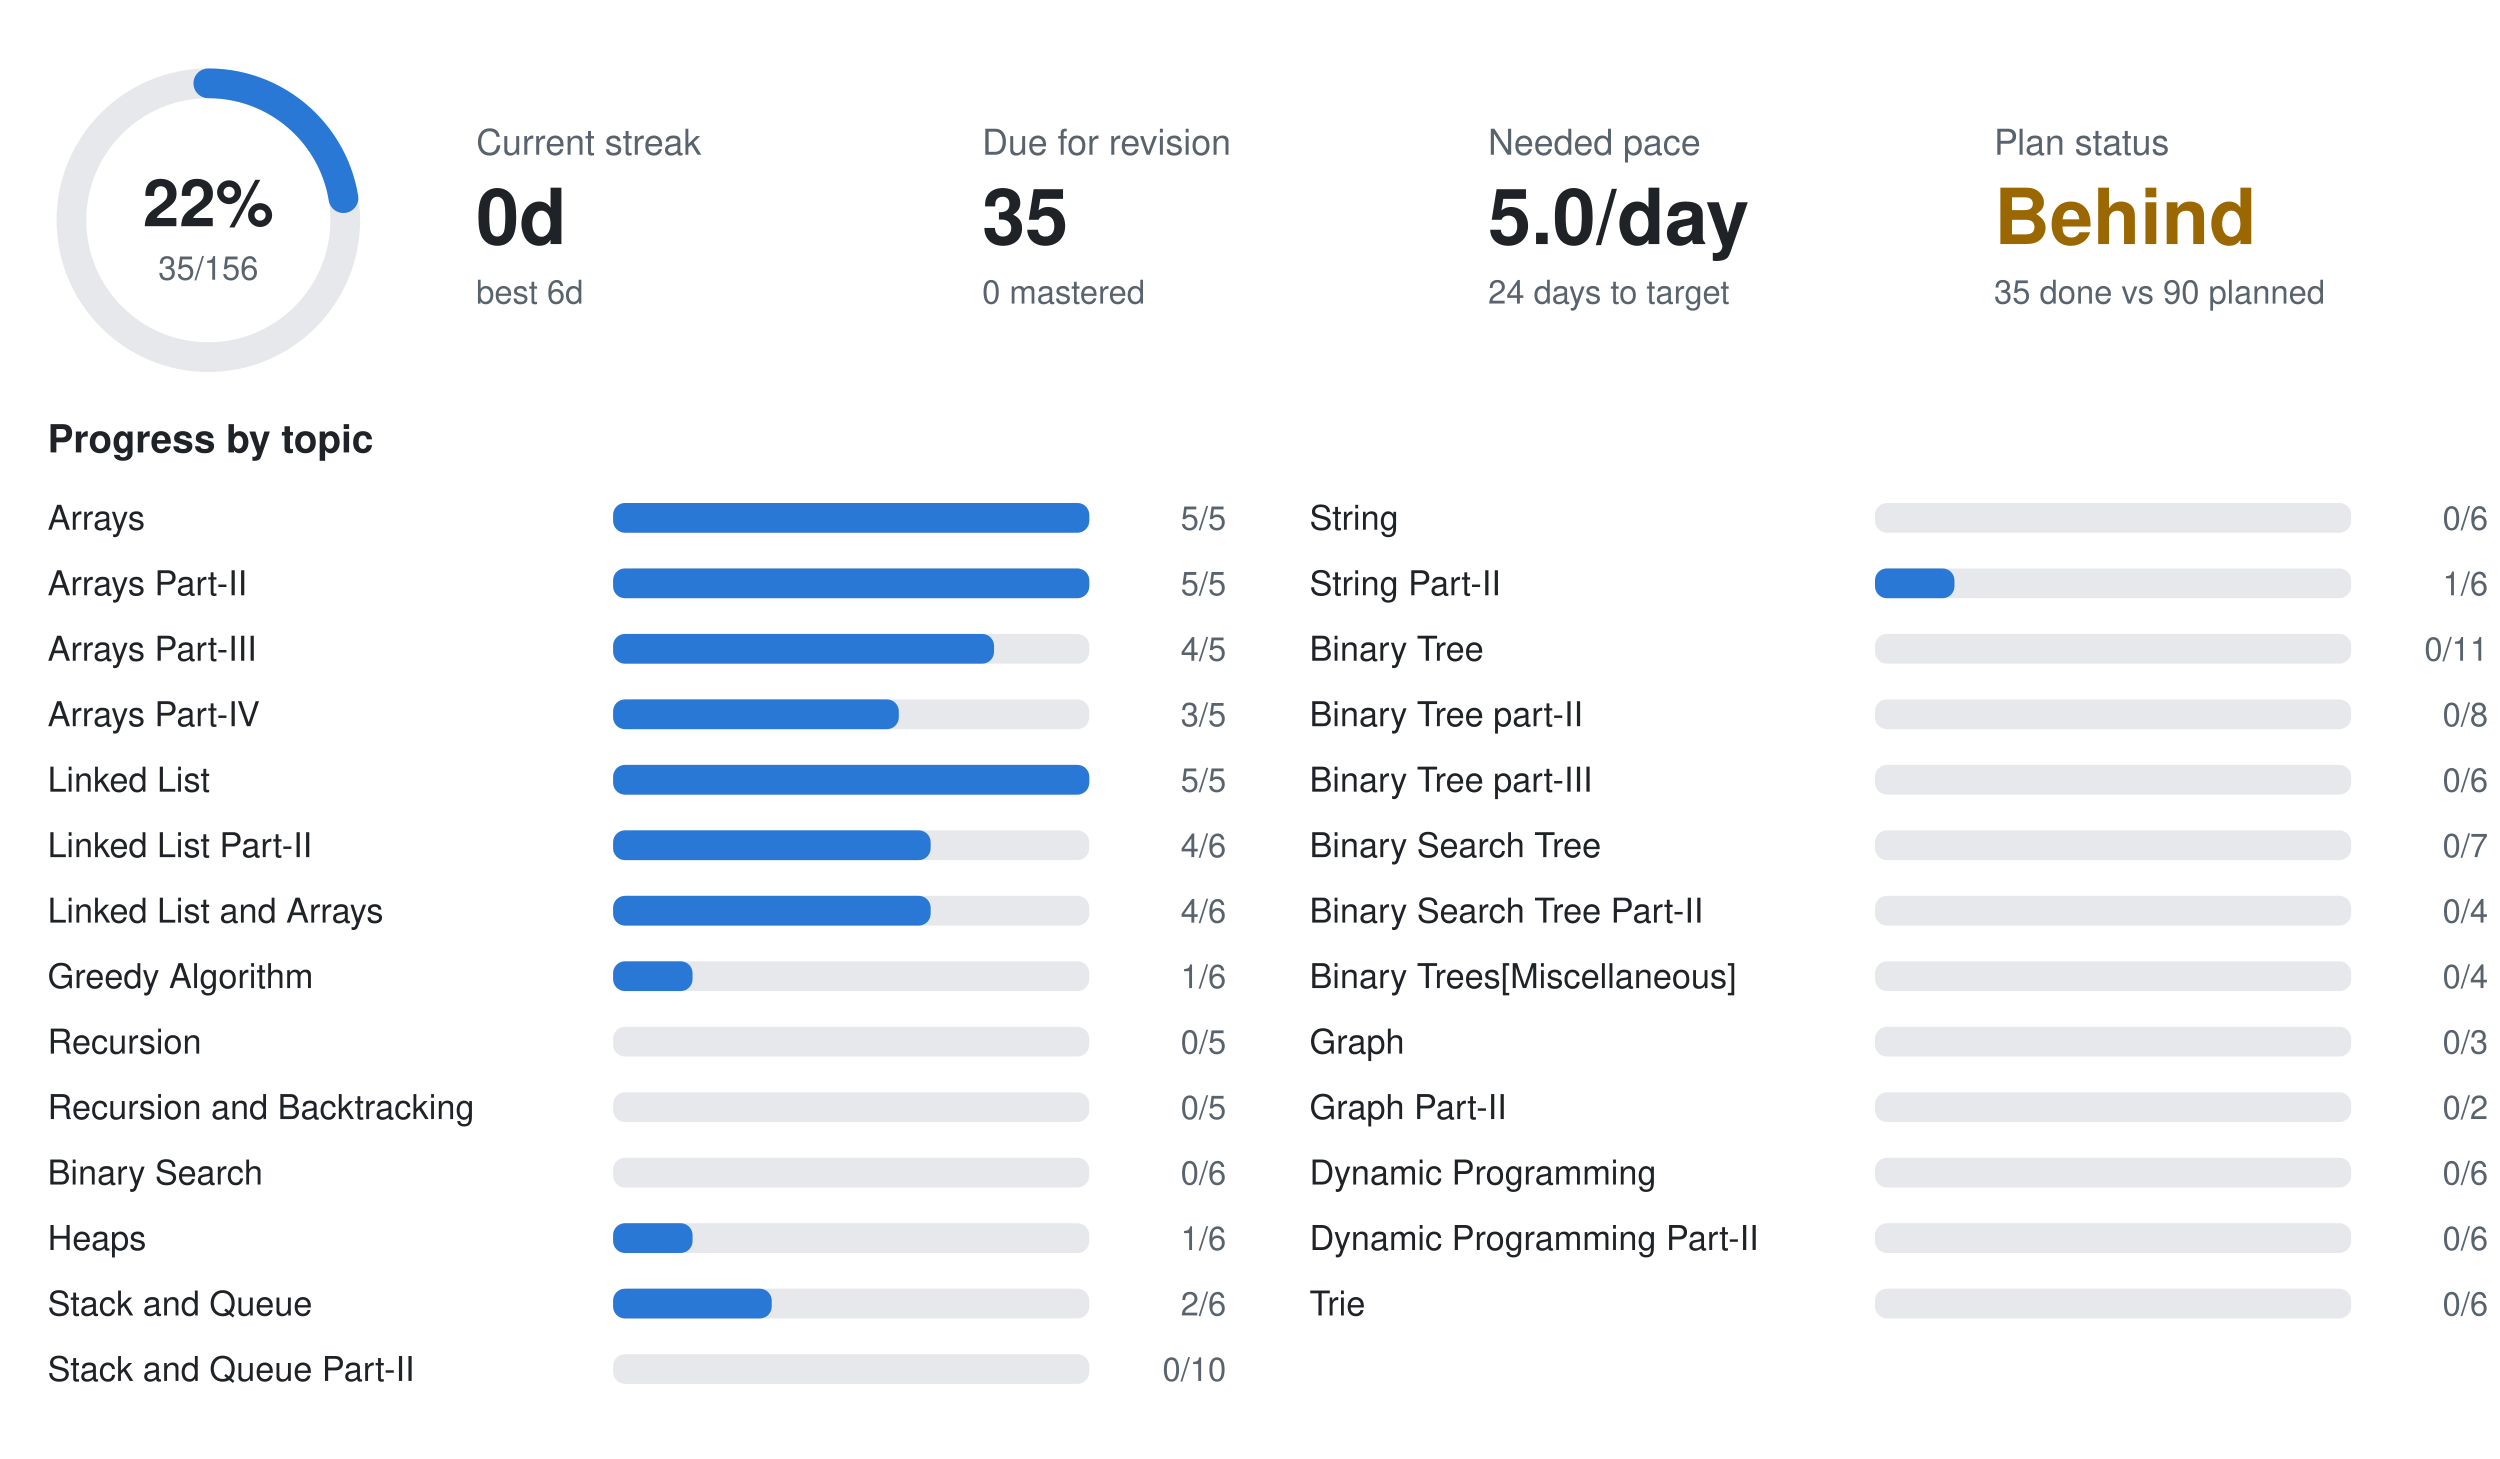
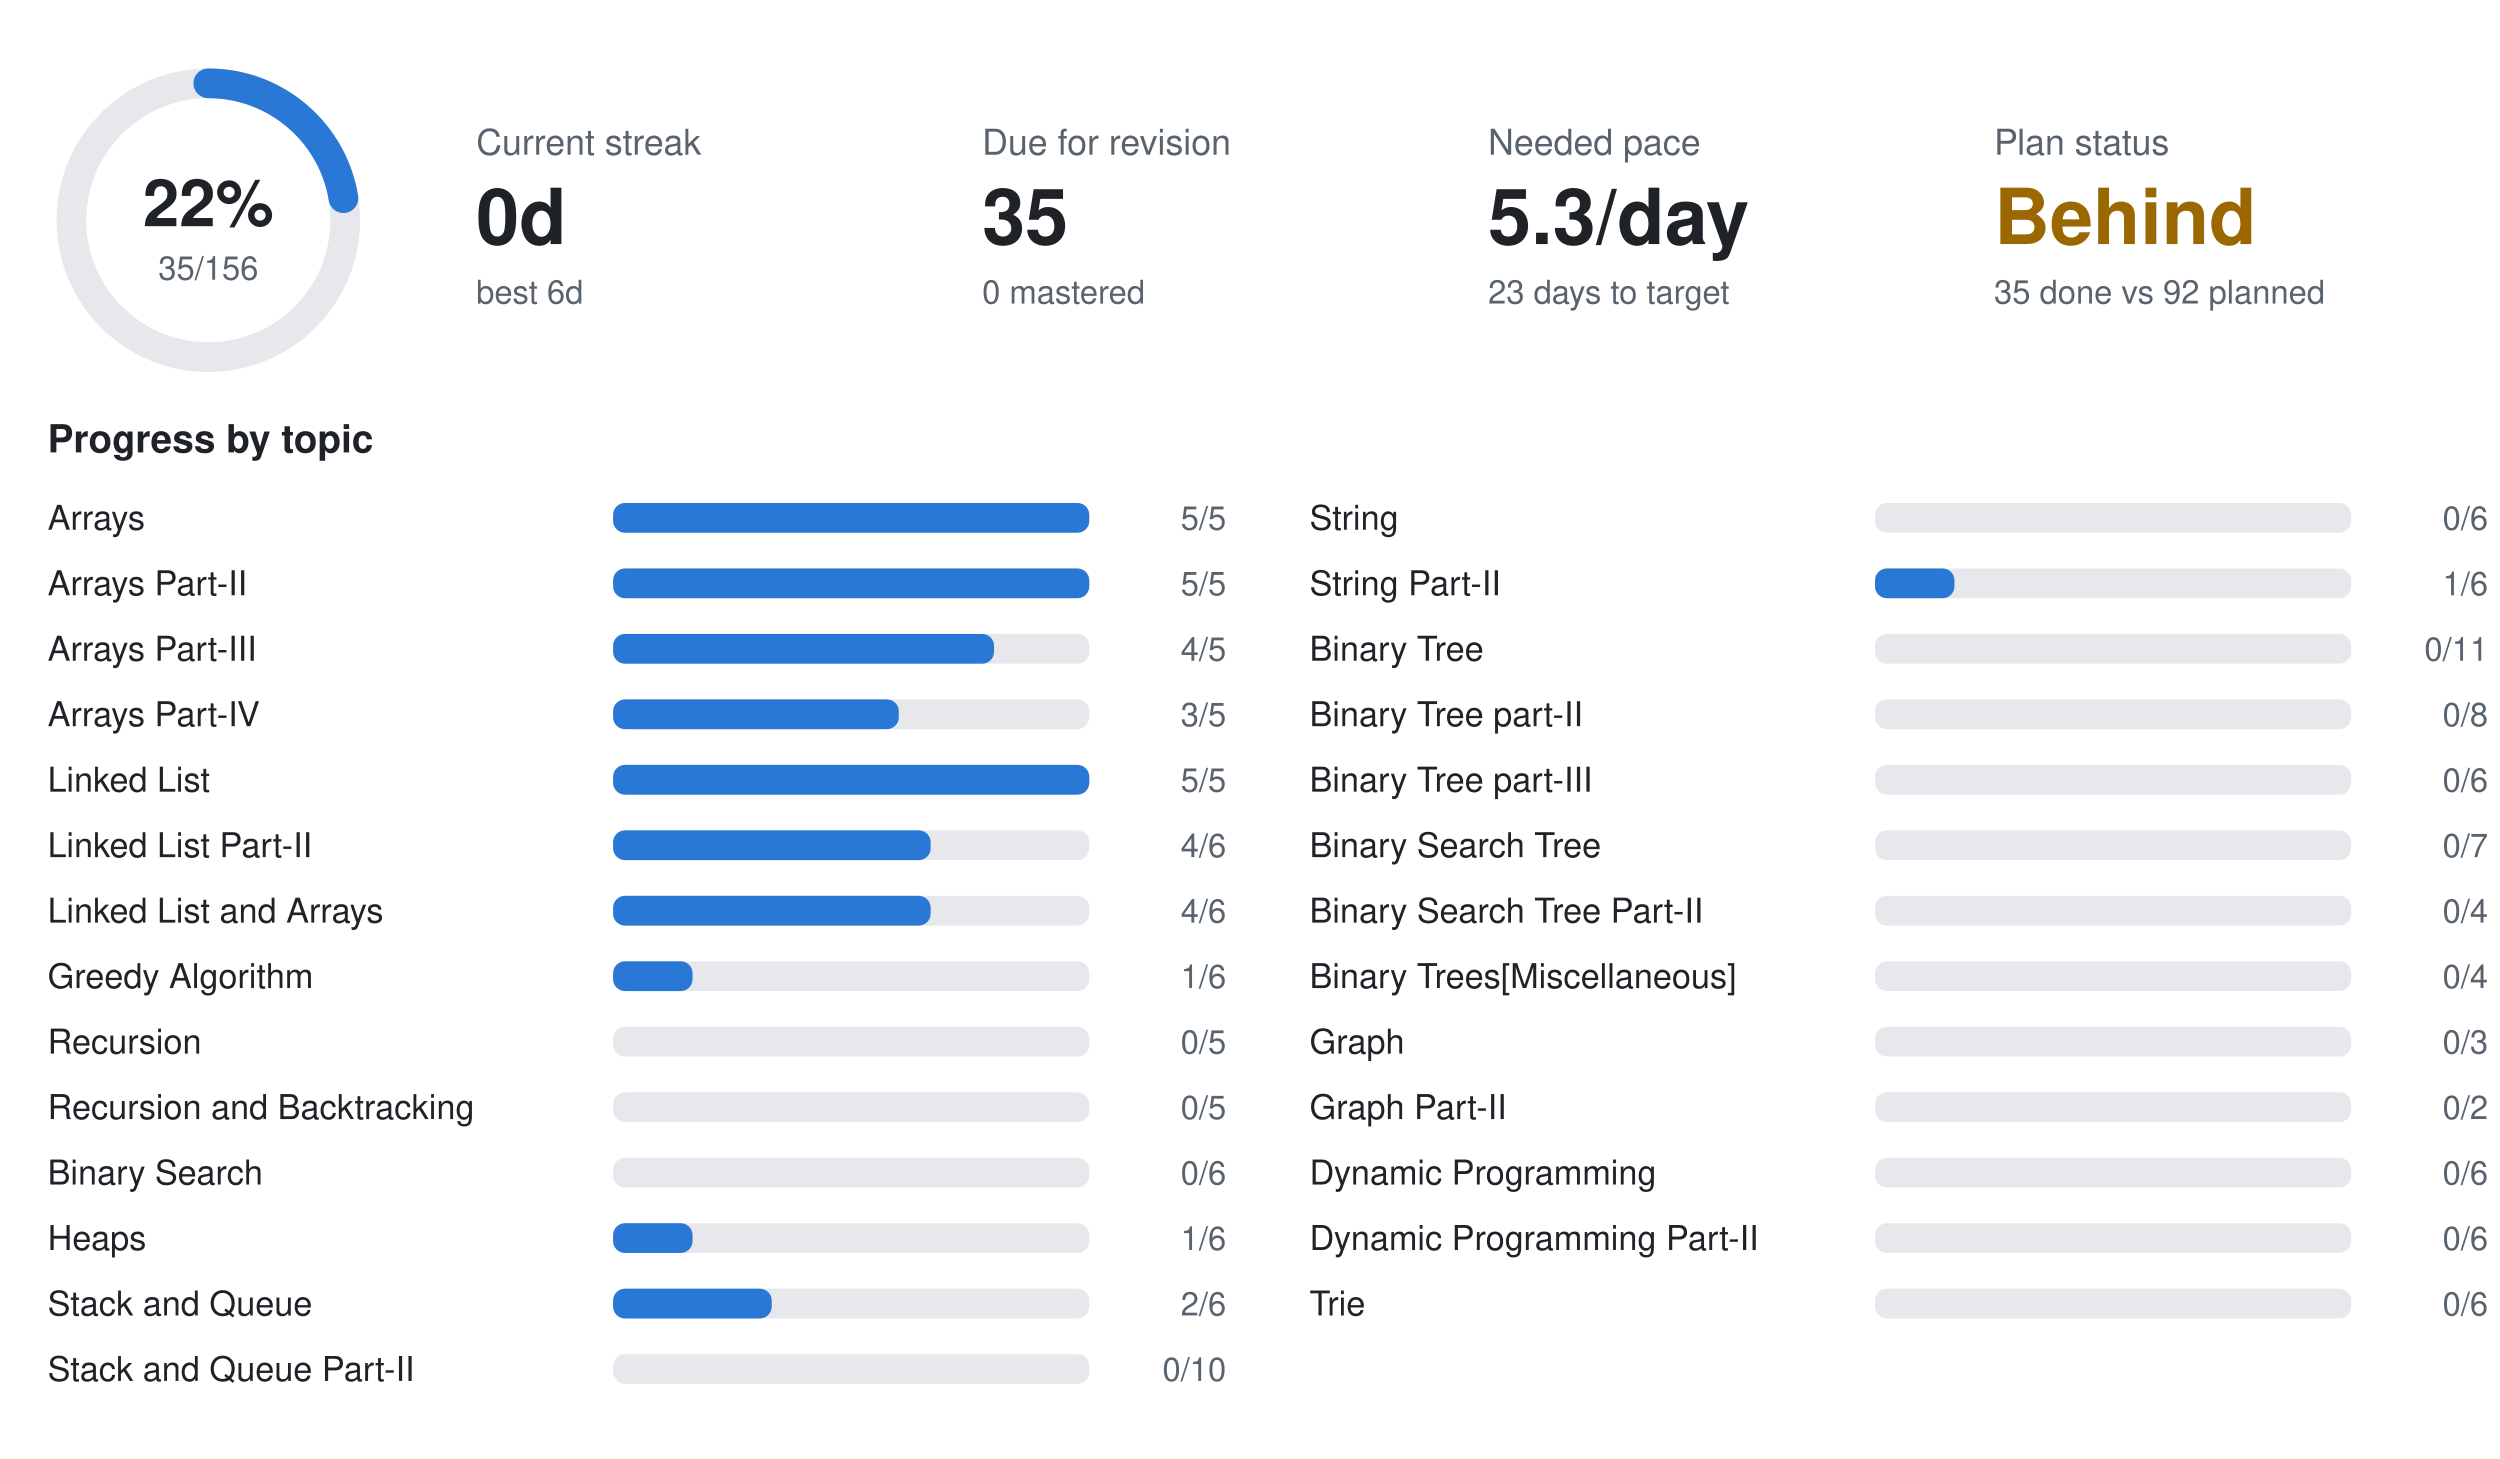
<svg xmlns="http://www.w3.org/2000/svg" width="840" height="490" viewBox="0 0 840 490" font-family="-apple-system,BlinkMacSystemFont,Segoe UI,Helvetica,Arial,sans-serif">
  <circle cx="70" cy="74" r="46" fill="none" stroke="#e6e8eb" stroke-width="10" />
  <circle cx="70" cy="74" r="46" fill="none" stroke="#2a78d6" stroke-width="10" stroke-linecap="round" stroke-dasharray="64.8 289.0" transform="rotate(-90 70 74)" />
  <text x="70" y="76" text-anchor="middle" font-size="22" font-weight="700" fill="#1f2328">22%</text>
  <text x="70" y="94" text-anchor="middle" font-size="11" fill="#59636e">35/156</text>
  <text x="160" y="52" font-size="12" fill="#59636e">Current streak</text>
  <text x="160" y="82" font-size="26" font-weight="700" fill="#1f2328">0d</text>
  <text x="160" y="102" font-size="11" fill="#59636e">best 6d</text>
  <text x="330" y="52" font-size="12" fill="#59636e">Due for revision</text>
  <text x="330" y="82" font-size="26" font-weight="700" fill="#1f2328">35</text>
  <text x="330" y="102" font-size="11" fill="#59636e">0 mastered</text>
  <text x="500" y="52" font-size="12" fill="#59636e">Needed pace</text>
-   <text x="500" y="82" font-size="26" font-weight="700" fill="#1f2328">5.0/day</text>
-   <text x="500" y="102" font-size="11" fill="#59636e">24 days to target</text>
+   <text x="500" y="82" font-size="26" font-weight="700" fill="#1f2328">5.3/day</text>
+   <text x="500" y="102" font-size="11" fill="#59636e">23 days to target</text>
  <text x="670" y="52" font-size="12" fill="#59636e">Plan status</text>
  <text x="670" y="82" font-size="26" font-weight="700" fill="#9a6700">Behind</text>
-   <text x="670" y="102" font-size="11" fill="#59636e">35 done vs 90 planned</text>
+   <text x="670" y="102" font-size="11" fill="#59636e">35 done vs 92 planned</text>
  <text x="16" y="152" font-size="13" font-weight="600" fill="#1f2328">Progress by topic</text>
  <text x="16" y="178" font-size="11.5" fill="#1f2328">Arrays</text>
  <rect x="206" y="169" width="160" height="10" rx="4" fill="#e6e8eb" />
  <rect x="206" y="169" width="160.0" height="10" rx="4" fill="#2a78d6" />
  <text x="412" y="178" text-anchor="end" font-size="11" fill="#59636e">5/5</text>
  <text x="16" y="200" font-size="11.5" fill="#1f2328">Arrays Part-II</text>
  <rect x="206" y="191" width="160" height="10" rx="4" fill="#e6e8eb" />
  <rect x="206" y="191" width="160.0" height="10" rx="4" fill="#2a78d6" />
  <text x="412" y="200" text-anchor="end" font-size="11" fill="#59636e">5/5</text>
  <text x="16" y="222" font-size="11.5" fill="#1f2328">Arrays Part-III</text>
  <rect x="206" y="213" width="160" height="10" rx="4" fill="#e6e8eb" />
  <rect x="206" y="213" width="128.0" height="10" rx="4" fill="#2a78d6" />
  <text x="412" y="222" text-anchor="end" font-size="11" fill="#59636e">4/5</text>
  <text x="16" y="244" font-size="11.5" fill="#1f2328">Arrays Part-IV</text>
  <rect x="206" y="235" width="160" height="10" rx="4" fill="#e6e8eb" />
  <rect x="206" y="235" width="96.0" height="10" rx="4" fill="#2a78d6" />
  <text x="412" y="244" text-anchor="end" font-size="11" fill="#59636e">3/5</text>
  <text x="16" y="266" font-size="11.5" fill="#1f2328">Linked List</text>
  <rect x="206" y="257" width="160" height="10" rx="4" fill="#e6e8eb" />
  <rect x="206" y="257" width="160.0" height="10" rx="4" fill="#2a78d6" />
  <text x="412" y="266" text-anchor="end" font-size="11" fill="#59636e">5/5</text>
  <text x="16" y="288" font-size="11.5" fill="#1f2328">Linked List Part-II</text>
  <rect x="206" y="279" width="160" height="10" rx="4" fill="#e6e8eb" />
  <rect x="206" y="279" width="106.7" height="10" rx="4" fill="#2a78d6" />
  <text x="412" y="288" text-anchor="end" font-size="11" fill="#59636e">4/6</text>
  <text x="16" y="310" font-size="11.5" fill="#1f2328">Linked List and Arrays</text>
  <rect x="206" y="301" width="160" height="10" rx="4" fill="#e6e8eb" />
  <rect x="206" y="301" width="106.7" height="10" rx="4" fill="#2a78d6" />
  <text x="412" y="310" text-anchor="end" font-size="11" fill="#59636e">4/6</text>
  <text x="16" y="332" font-size="11.5" fill="#1f2328">Greedy Algorithm</text>
  <rect x="206" y="323" width="160" height="10" rx="4" fill="#e6e8eb" />
  <rect x="206" y="323" width="26.7" height="10" rx="4" fill="#2a78d6" />
  <text x="412" y="332" text-anchor="end" font-size="11" fill="#59636e">1/6</text>
  <text x="16" y="354" font-size="11.5" fill="#1f2328">Recursion</text>
  <rect x="206" y="345" width="160" height="10" rx="4" fill="#e6e8eb" />
  <text x="412" y="354" text-anchor="end" font-size="11" fill="#59636e">0/5</text>
  <text x="16" y="376" font-size="11.5" fill="#1f2328">Recursion and Backtracking</text>
  <rect x="206" y="367" width="160" height="10" rx="4" fill="#e6e8eb" />
  <text x="412" y="376" text-anchor="end" font-size="11" fill="#59636e">0/5</text>
  <text x="16" y="398" font-size="11.5" fill="#1f2328">Binary Search</text>
  <rect x="206" y="389" width="160" height="10" rx="4" fill="#e6e8eb" />
  <text x="412" y="398" text-anchor="end" font-size="11" fill="#59636e">0/6</text>
  <text x="16" y="420" font-size="11.5" fill="#1f2328">Heaps</text>
  <rect x="206" y="411" width="160" height="10" rx="4" fill="#e6e8eb" />
  <rect x="206" y="411" width="26.7" height="10" rx="4" fill="#2a78d6" />
  <text x="412" y="420" text-anchor="end" font-size="11" fill="#59636e">1/6</text>
  <text x="16" y="442" font-size="11.5" fill="#1f2328">Stack and Queue</text>
  <rect x="206" y="433" width="160" height="10" rx="4" fill="#e6e8eb" />
  <rect x="206" y="433" width="53.3" height="10" rx="4" fill="#2a78d6" />
  <text x="412" y="442" text-anchor="end" font-size="11" fill="#59636e">2/6</text>
  <text x="16" y="464" font-size="11.5" fill="#1f2328">Stack and Queue Part-II</text>
  <rect x="206" y="455" width="160" height="10" rx="4" fill="#e6e8eb" />
  <text x="412" y="464" text-anchor="end" font-size="11" fill="#59636e">0/10</text>
  <text x="440" y="178" font-size="11.5" fill="#1f2328">String</text>
  <rect x="630" y="169" width="160" height="10" rx="4" fill="#e6e8eb" />
  <text x="836" y="178" text-anchor="end" font-size="11" fill="#59636e">0/6</text>
  <text x="440" y="200" font-size="11.5" fill="#1f2328">String Part-II</text>
  <rect x="630" y="191" width="160" height="10" rx="4" fill="#e6e8eb" />
  <rect x="630" y="191" width="26.7" height="10" rx="4" fill="#2a78d6" />
  <text x="836" y="200" text-anchor="end" font-size="11" fill="#59636e">1/6</text>
  <text x="440" y="222" font-size="11.5" fill="#1f2328">Binary Tree</text>
  <rect x="630" y="213" width="160" height="10" rx="4" fill="#e6e8eb" />
  <text x="836" y="222" text-anchor="end" font-size="11" fill="#59636e">0/11</text>
  <text x="440" y="244" font-size="11.5" fill="#1f2328">Binary Tree part-II</text>
  <rect x="630" y="235" width="160" height="10" rx="4" fill="#e6e8eb" />
  <text x="836" y="244" text-anchor="end" font-size="11" fill="#59636e">0/8</text>
  <text x="440" y="266" font-size="11.5" fill="#1f2328">Binary Tree part-III</text>
  <rect x="630" y="257" width="160" height="10" rx="4" fill="#e6e8eb" />
  <text x="836" y="266" text-anchor="end" font-size="11" fill="#59636e">0/6</text>
  <text x="440" y="288" font-size="11.5" fill="#1f2328">Binary Search Tree</text>
  <rect x="630" y="279" width="160" height="10" rx="4" fill="#e6e8eb" />
  <text x="836" y="288" text-anchor="end" font-size="11" fill="#59636e">0/7</text>
  <text x="440" y="310" font-size="11.5" fill="#1f2328">Binary Search Tree Part-II</text>
  <rect x="630" y="301" width="160" height="10" rx="4" fill="#e6e8eb" />
  <text x="836" y="310" text-anchor="end" font-size="11" fill="#59636e">0/4</text>
  <text x="440" y="332" font-size="11.5" fill="#1f2328">Binary Trees[Miscellaneous]</text>
  <rect x="630" y="323" width="160" height="10" rx="4" fill="#e6e8eb" />
  <text x="836" y="332" text-anchor="end" font-size="11" fill="#59636e">0/4</text>
  <text x="440" y="354" font-size="11.5" fill="#1f2328">Graph</text>
  <rect x="630" y="345" width="160" height="10" rx="4" fill="#e6e8eb" />
  <text x="836" y="354" text-anchor="end" font-size="11" fill="#59636e">0/3</text>
  <text x="440" y="376" font-size="11.5" fill="#1f2328">Graph Part-II</text>
  <rect x="630" y="367" width="160" height="10" rx="4" fill="#e6e8eb" />
  <text x="836" y="376" text-anchor="end" font-size="11" fill="#59636e">0/2</text>
  <text x="440" y="398" font-size="11.5" fill="#1f2328">Dynamic Programming</text>
  <rect x="630" y="389" width="160" height="10" rx="4" fill="#e6e8eb" />
  <text x="836" y="398" text-anchor="end" font-size="11" fill="#59636e">0/6</text>
  <text x="440" y="420" font-size="11.5" fill="#1f2328">Dynamic Programming Part-II</text>
  <rect x="630" y="411" width="160" height="10" rx="4" fill="#e6e8eb" />
  <text x="836" y="420" text-anchor="end" font-size="11" fill="#59636e">0/6</text>
  <text x="440" y="442" font-size="11.5" fill="#1f2328">Trie</text>
  <rect x="630" y="433" width="160" height="10" rx="4" fill="#e6e8eb" />
  <text x="836" y="442" text-anchor="end" font-size="11" fill="#59636e">0/6</text>
</svg>
